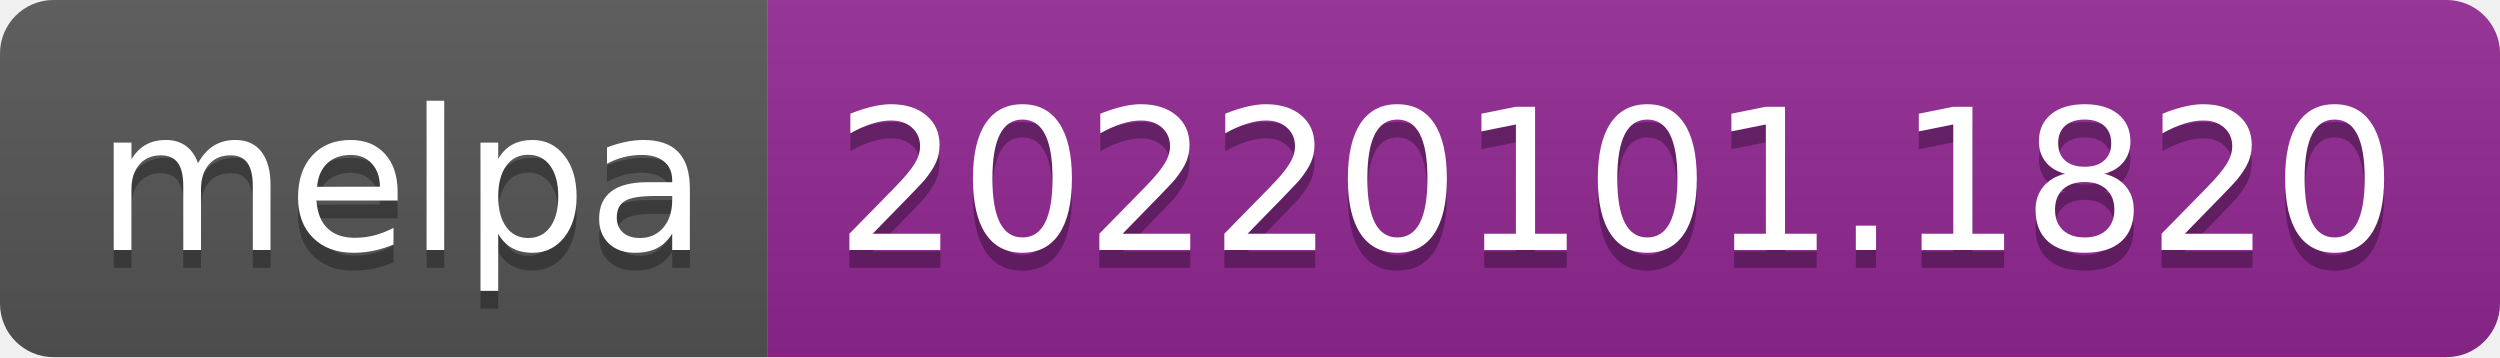
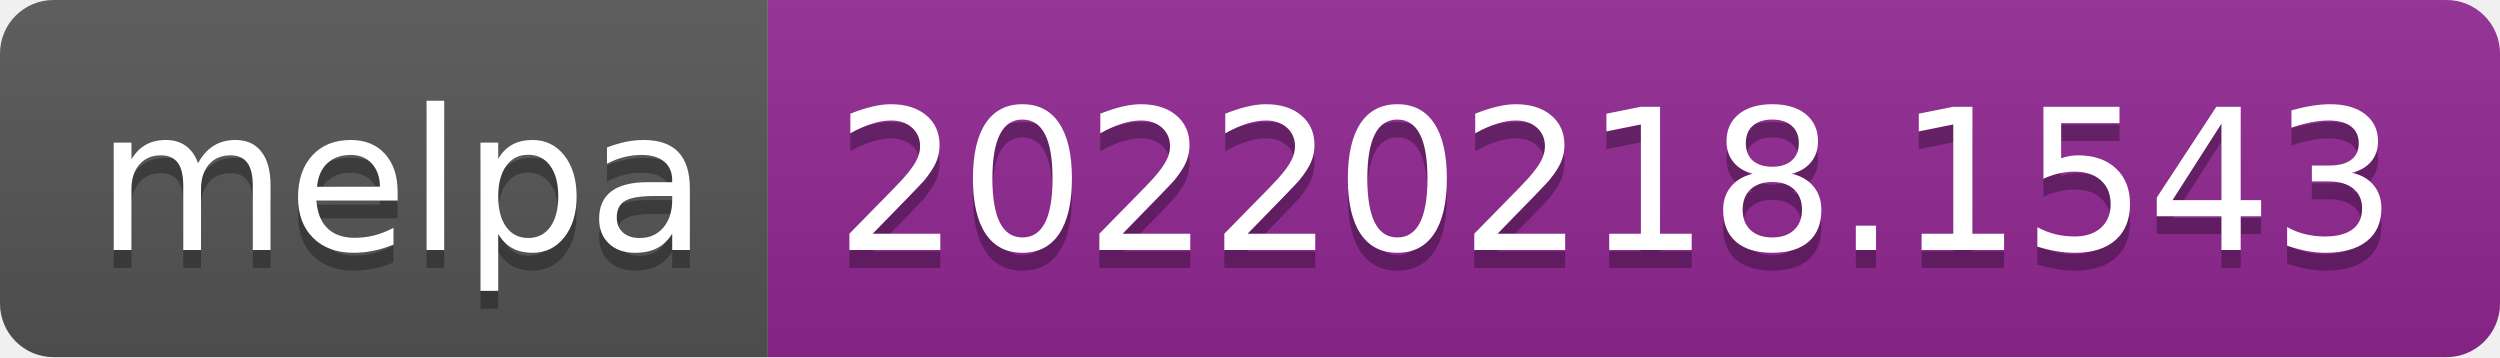
- <svg xmlns="http://www.w3.org/2000/svg" width="140" height="20" role="img" aria-label="melpa: 20220101.1820">
+ <svg xmlns="http://www.w3.org/2000/svg" width="140" height="20" role="img" aria-label="melpa: 20220218.1543">
  <linearGradient id="s" x2="0" y2="100%">
    <stop offset="0" stop-color="#bbb" stop-opacity=".1" />
    <stop offset="1" stop-opacity=".1" />
  </linearGradient>
  <clipPath id="r">
    <rect width="140" height="20" rx="3" fill="#fff" />
  </clipPath>
  <g clip-path="url(#r)">
    <rect width="43" height="20" fill="#555" />
    <rect x="43" width="97" height="20" fill="#922793" />
    <rect width="140" height="20" fill="url(#s)" />
  </g>
  <g fill="#fff" text-anchor="middle" font-family="Verdana,Geneva,DejaVu Sans,sans-serif" text-rendering="geometricPrecision" font-size="110">
    <text aria-hidden="true" x="225" y="150" fill="#010101" fill-opacity=".3" transform="scale(.1)" textLength="330">melpa</text>
    <text x="225" y="140" transform="scale(.1)" fill="#fff" textLength="330">melpa</text>
-     <text aria-hidden="true" x="905" y="150" fill="#010101" fill-opacity=".3" transform="scale(.1)" textLength="870">20220101.1820</text>
-     <text x="905" y="140" transform="scale(.1)" fill="#fff" textLength="870">20220101.1820</text>
+     <text aria-hidden="true" x="905" y="150" fill="#010101" fill-opacity=".3" transform="scale(.1)" textLength="870">20220218.1543</text>
+     <text x="905" y="140" transform="scale(.1)" fill="#fff" textLength="870">20220218.1543</text>
  </g>
</svg>
